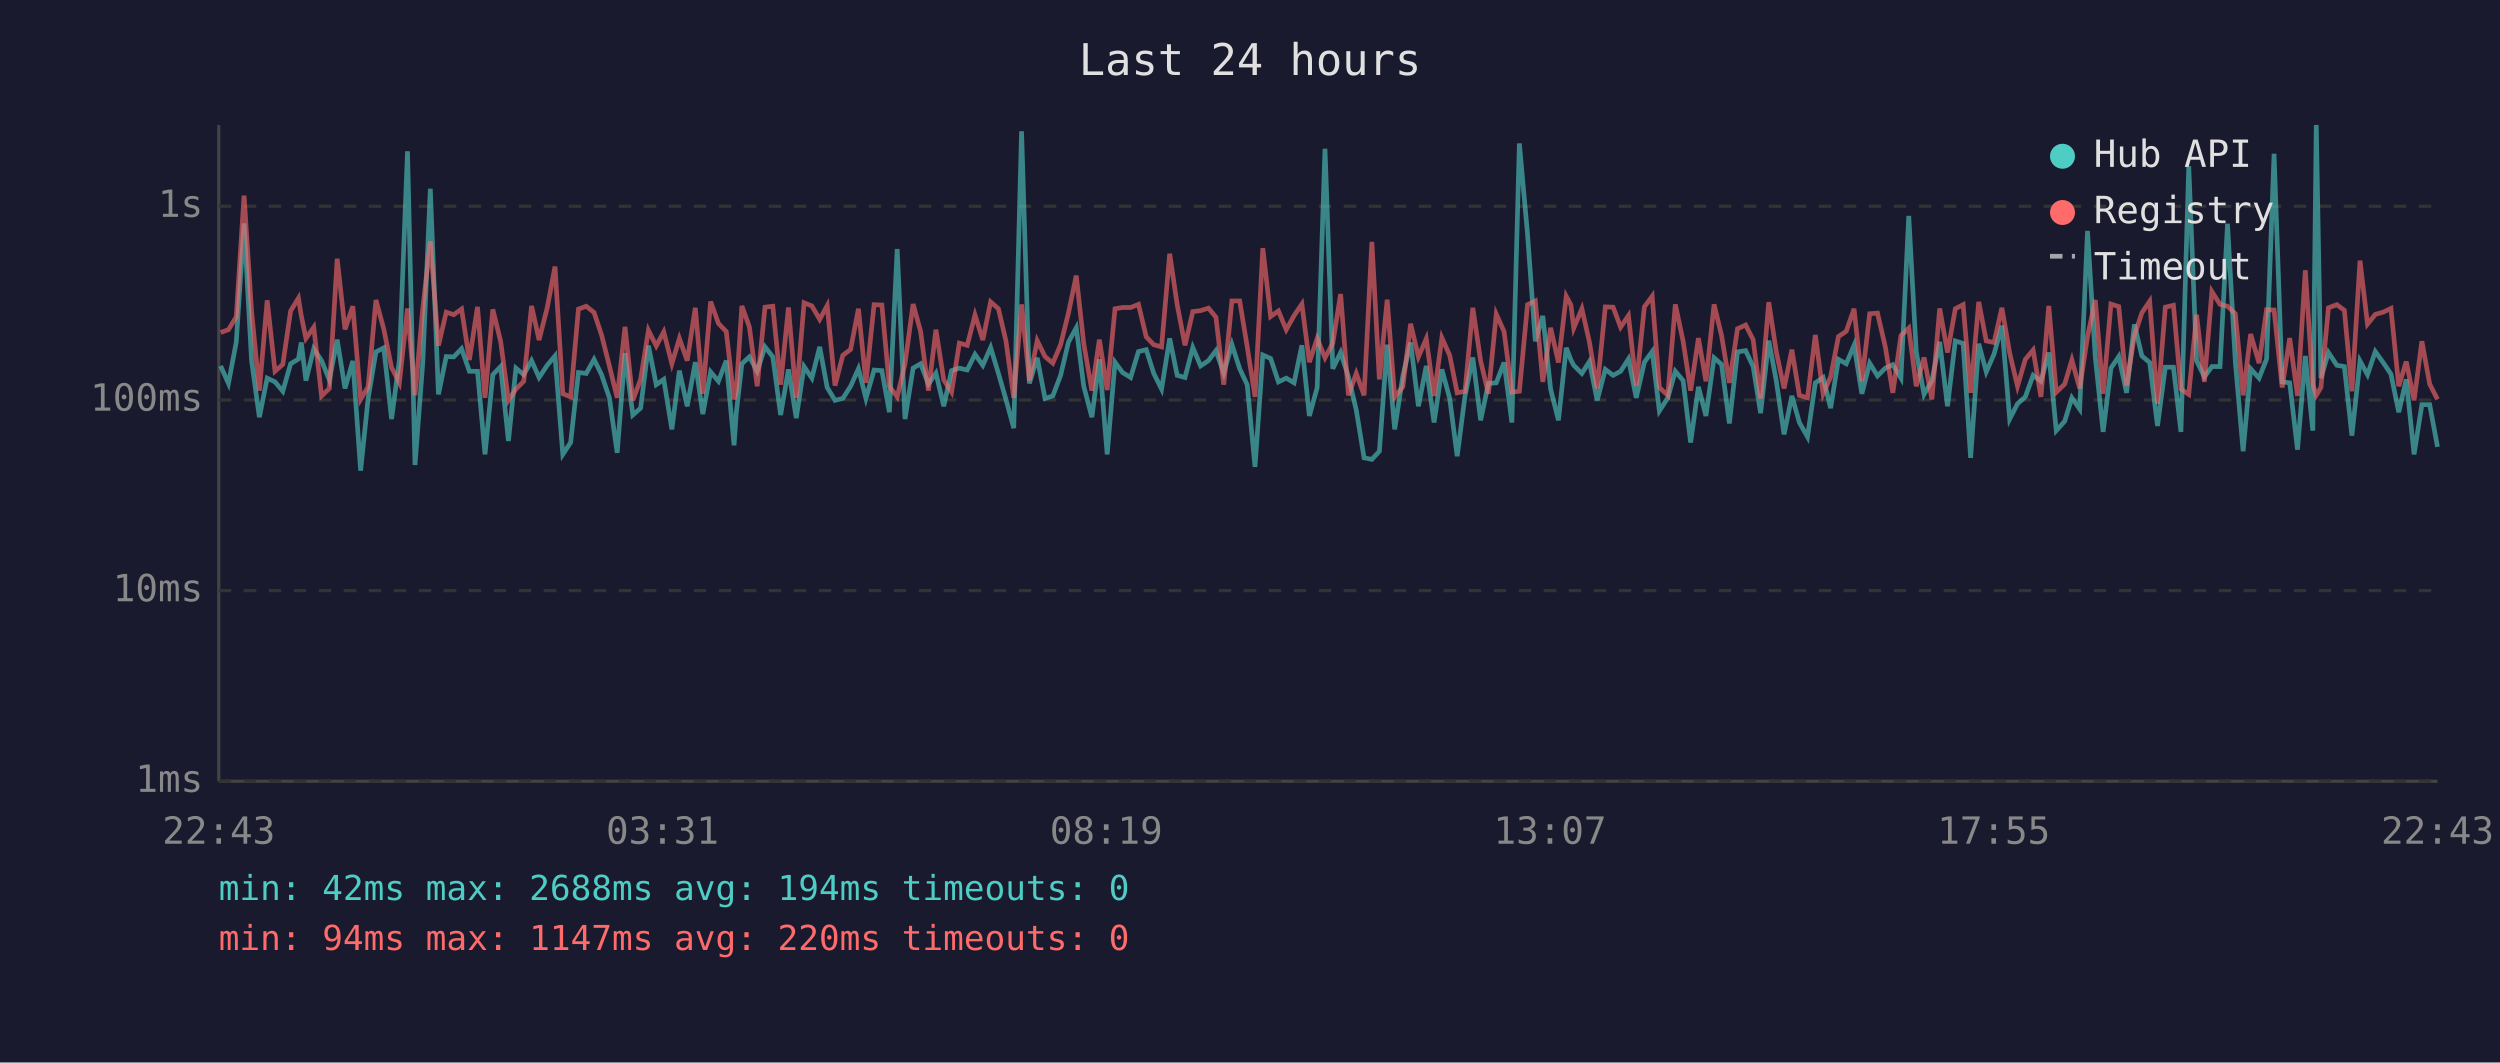
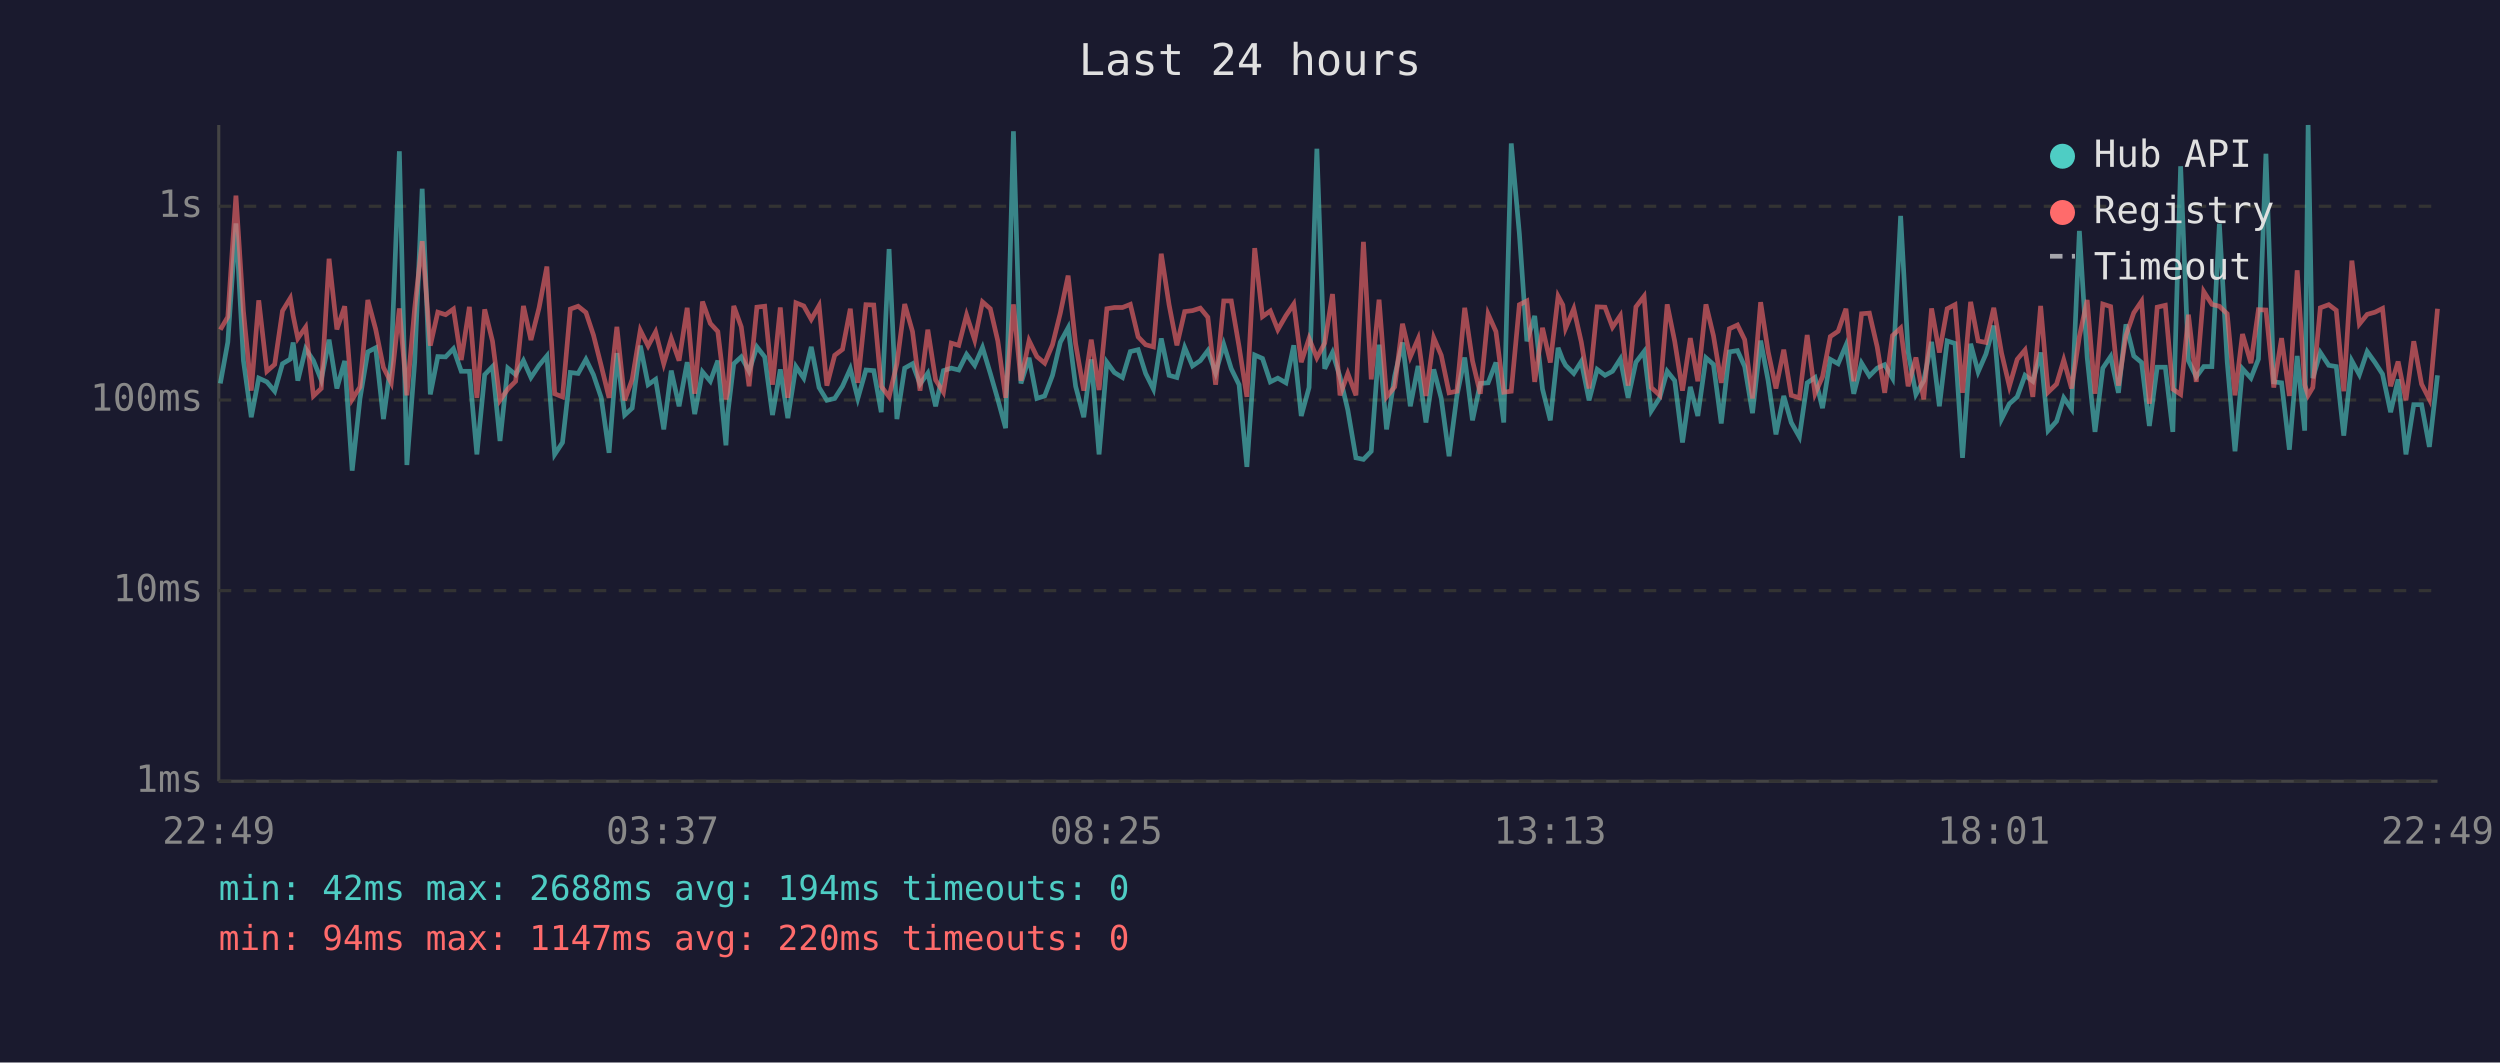
<svg xmlns="http://www.w3.org/2000/svg" viewBox="0 0 800 340" font-family="monospace" font-size="12">
  <rect width="800" height="340" fill="#1a1a2e" />
  <text x="400" y="24" fill="#e0e0e0" font-size="14" text-anchor="middle">Last 24 hours</text>
  <line x1="70" y1="40" x2="70" y2="250" stroke="#444" stroke-width="1" />
  <line x1="70" y1="250" x2="780" y2="250" stroke="#444" stroke-width="1" />
  <line x1="70" y1="250" x2="780" y2="250" stroke="#333" stroke-width="1" stroke-dasharray="4" />
  <text x="65" y="250" fill="#888" text-anchor="end" dominant-baseline="middle">1ms</text>
  <line x1="70" y1="189" x2="780" y2="189" stroke="#333" stroke-width="1" stroke-dasharray="4" />
  <text x="65" y="189" fill="#888" text-anchor="end" dominant-baseline="middle">10ms</text>
  <line x1="70" y1="128" x2="780" y2="128" stroke="#333" stroke-width="1" stroke-dasharray="4" />
  <text x="65" y="128" fill="#888" text-anchor="end" dominant-baseline="middle">100ms</text>
  <line x1="70" y1="66" x2="780" y2="66" stroke="#333" stroke-width="1" stroke-dasharray="4" />
  <text x="65" y="66" fill="#888" text-anchor="end" dominant-baseline="middle">1s</text>
-   <text x="70" y="270" fill="#888" text-anchor="middle">22:43</text>
-   <text x="212" y="270" fill="#888" text-anchor="middle">03:31</text>
-   <text x="354" y="270" fill="#888" text-anchor="middle">08:19</text>
-   <text x="496" y="270" fill="#888" text-anchor="middle">13:07</text>
-   <text x="638" y="270" fill="#888" text-anchor="middle">17:55</text>
-   <text x="780" y="270" fill="#888" text-anchor="middle">22:43</text>
-   <polyline points="70.6,117.1 73.1,122.7 75.6,109.5 78.1,71.5 80.5,115.4 83.0,133.5 85.5,121.0 88.0,122.2 90.5,125.2 93.0,116.4 95.5,114.9 96.4,109.6 97.9,121.8 100.4,111.6 102.9,115.4 105.4,121.6 107.9,108.7 110.4,124.3 112.9,115.5 115.4,150.6 117.8,127.5 120.3,112.6 122.8,111.3 125.3,134.1 127.8,115.2 130.4,48.4 132.8,148.8 135.3,115.9 137.7,60.4 140.3,126.2 142.8,114.1 145.2,114.2 147.7,111.6 150.2,118.8 152.8,118.8 155.2,145.4 157.7,119.9 160.2,117.3 162.7,141.1 165.1,117.8 167.6,119.9 170.1,115.4 172.5,120.8 175.1,116.9 177.6,113.9 180.1,145.4 182.6,141.6 185.1,119.2 187.6,119.5 190.1,115.0 192.5,119.9 195.0,127.3 197.5,144.9 200.0,113.0 202.5,132.8 205.0,130.6 207.5,110.6 210.0,123.1 212.4,121.4 215.0,137.4 217.4,118.6 219.9,130.0 222.5,115.9 224.9,132.5 227.4,119.0 229.9,122.0 232.4,115.4 234.9,142.5 235.6,132.2 237.4,116.4 239.8,114.2 242.3,118.8 244.8,111.0 247.3,114.2 249.8,132.8 252.3,118.2 254.8,133.8 257.3,117.3 259.8,121.0 262.3,111.0 264.7,124.0 267.2,128.1 269.7,127.5 272.2,123.6 274.7,118.0 277.1,127.5 279.7,118.4 282.2,118.6 284.6,131.9 287.1,79.7 289.6,134.1 292.2,117.8 294.6,116.4 297.1,122.9 299.5,119.4 302.0,130.0 304.5,118.6 307.0,117.8 309.5,118.4 312.0,113.4 314.5,116.9 317.0,111.2 319.5,119.5 321.9,127.8 324.4,137.0 326.9,42.0 329.4,122.7 331.9,114.5 334.4,127.5 336.9,126.7 339.4,120.1 341.9,109.5 344.4,104.9 346.8,123.6 349.4,133.5 351.8,115.0 354.3,145.4 356.8,115.9 359.2,119.2 361.8,120.8 364.3,112.5 366.8,111.9 369.2,119.5 371.7,124.5 374.3,108.3 376.7,120.1 379.2,120.8 381.7,111.2 384.2,117.1 386.7,115.4 389.1,112.2 391.6,119.4 394.2,110.2 396.7,118.0 399.1,123.1 401.6,149.4 404.1,113.6 406.6,114.7 409.1,122.2 411.6,121.0 414.1,122.5 416.6,110.5 419.0,133.1 421.5,124.0 424.0,47.6 426.5,118.0 429.0,112.8 431.5,120.6 434.0,131.2 436.5,146.5 439.0,147.0 441.4,144.4 443.9,110.3 446.3,137.4 448.9,120.3 451.4,109.6 453.9,130.0 456.4,117.1 458.9,135.2 461.4,118.2 463.9,127.5 466.3,146.0 468.8,126.7 471.3,114.4 473.8,134.5 476.3,122.7 478.8,122.5 481.3,116.0 483.8,135.2 486.2,45.9 488.8,74.8 491.3,109.2 493.7,101.1 496.2,124.5 498.7,134.5 501.2,111.3 502.7,115.2 503.6,116.9 506.2,119.5 508.6,115.7 511.1,128.1 513.7,118.2 516.2,120.1 518.6,118.8 521.1,114.9 523.6,127.3 526.2,115.9 528.7,112.5 531.0,131.5 533.7,127.3 536.1,118.8 538.6,121.8 541.0,141.6 543.5,123.8 545.9,133.1 548.5,114.5 550.9,116.6 553.4,135.5 556.0,112.6 558.6,112.2 561.0,117.3 563.4,132.2 566.0,109.0 568.4,121.8 570.9,139.0 573.4,126.7 575.8,135.2 578.4,139.8 580.9,122.5 583.4,120.8 585.8,130.6 588.3,115.0 590.8,116.4 593.3,110.5 595.8,126.0 598.3,116.2 600.8,120.3 603.3,117.8 605.7,116.7 608.3,121.0 610.8,69.1 613.2,112.6 615.7,126.2 618.2,121.8 620.7,109.4 623.2,130.0 625.7,109.1 628.2,109.9 630.6,146.5 633.2,110.0 635.6,119.0 638.1,113.3 640.6,104.2 643.1,134.1 645.6,129.2 648.1,127.0 650.6,120.1 653.1,122.0 655.6,112.8 658.0,137.8 660.7,134.8 663.0,127.3 665.5,130.9 668.0,73.9 670.5,114.4 673.0,138.2 675.5,117.8 678.0,114.1 680.5,125.7 683.0,103.8 685.4,113.9 687.9,116.0 690.4,136.3 692.9,117.5 695.5,117.5 697.9,138.2 700.4,53.2 702.9,115.4 705.4,120.6 707.8,117.3 710.4,117.3 712.8,71.6 715.3,115.7 717.8,144.4 720.2,118.0 722.9,121.0 725.3,114.9 727.7,49.2 730.3,122.2 732.7,122.5 735.2,143.9 737.7,113.9 740.1,137.8 741.2,40.0 742.7,121.0 745.1,112.8 747.8,116.9 750.2,117.3 752.6,139.4 755.2,115.5 757.6,119.9 760.1,112.5 762.6,116.0 765.1,119.7 767.6,131.9 770.0,121.4 772.5,145.4 775.0,129.5 777.5,129.5 780.0,143.0" fill="none" stroke="#4ecdc4" stroke-width="1.5" opacity="0.6" />
-   <polyline points="70.6,106.4 73.1,105.5 75.6,101.4 78.1,62.6 80.5,99.6 83.0,125.0 85.5,96.1 88.0,118.8 90.5,116.6 93.0,99.5 95.5,95.4 96.4,101.0 97.9,108.3 100.4,104.7 102.9,126.7 105.4,124.3 107.9,82.8 110.4,105.4 112.9,98.0 115.4,127.8 117.8,123.8 120.3,96.0 122.8,105.3 125.3,117.6 127.8,122.5 130.4,98.7 132.8,126.5 135.3,98.6 137.7,77.2 140.3,110.6 142.8,99.9 145.2,100.7 147.7,98.9 150.2,115.2 152.8,98.2 155.2,127.3 157.7,99.0 160.2,109.2 162.7,128.1 165.1,124.5 167.6,122.0 170.1,97.9 172.5,108.8 175.1,98.5 177.6,85.3 180.1,126.0 182.6,127.0 185.1,98.9 187.6,98.0 190.1,100.0 192.5,107.2 195.0,117.1 197.5,127.3 200.0,104.6 202.5,128.1 205.0,121.4 207.5,105.7 210.0,110.7 212.4,106.2 215.0,116.4 217.4,108.3 219.9,115.4 222.5,98.5 224.9,126.0 227.4,96.5 229.9,103.5 232.4,106.1 234.9,127.8 235.6,125.2 237.4,97.9 239.8,104.6 242.3,123.6 244.8,98.3 247.3,98.0 249.8,123.1 252.3,98.4 254.8,127.3 257.3,96.9 259.8,97.9 262.3,102.2 264.7,97.8 267.2,123.4 269.7,113.7 272.2,111.8 274.7,98.8 277.1,122.5 279.7,97.5 282.2,97.6 284.6,123.6 287.1,127.0 289.6,116.4 292.2,97.3 294.6,106.1 297.1,125.0 299.5,105.5 302.0,121.6 304.5,125.5 307.0,109.8 309.5,110.5 312.0,100.8 314.5,108.8 317.0,96.6 319.5,98.8 321.9,109.1 324.4,127.3 326.9,97.4 329.4,121.8 331.9,109.0 334.4,114.1 336.9,116.2 339.4,110.3 341.9,100.2 344.4,88.2 346.8,110.0 349.4,125.0 351.8,108.7 354.3,124.8 356.8,98.8 359.2,98.4 361.8,98.4 364.3,97.4 366.8,107.8 369.2,110.3 371.7,111.0 374.3,81.2 376.7,97.5 379.2,110.5 381.7,99.7 384.2,99.4 386.7,98.6 389.1,101.5 391.6,123.1 394.2,96.3 396.7,96.3 399.1,110.9 401.6,127.0 404.1,79.4 406.6,101.3 409.1,99.5 411.6,105.5 414.1,101.0 416.6,97.3 419.0,115.9 421.5,108.3 424.0,114.5 426.5,109.8 429.0,94.1 431.5,126.5 434.0,119.5 436.5,126.5 439.0,77.4 441.4,121.4 443.9,95.9 446.3,127.0 448.9,123.8 451.4,103.6 453.9,114.2 456.4,108.4 458.9,126.7 461.4,108.1 463.9,113.7 466.3,125.7 468.8,125.2 471.3,98.5 473.8,115.5 476.3,126.0 478.8,100.5 481.3,106.1 483.8,125.5 486.2,125.2 488.8,97.5 491.3,96.3 493.7,122.2 496.2,104.9 498.7,116.0 501.2,94.8 502.7,97.6 503.6,105.0 506.2,98.8 508.6,109.4 511.1,124.3 513.7,98.2 516.2,98.3 518.6,104.7 521.1,101.0 523.6,123.4 526.2,98.2 528.7,94.8 531.0,124.0 533.7,126.5 536.1,97.4 538.6,109.2 541.0,125.0 543.5,108.2 545.9,122.0 548.5,97.4 550.9,107.4 553.4,122.5 556.0,105.2 558.6,104.0 561.0,108.7 563.4,127.5 566.0,96.7 568.4,112.5 570.9,124.3 573.4,111.9 575.8,126.5 578.4,127.3 580.9,107.2 583.4,126.0 585.8,120.6 588.3,107.7 590.8,106.0 593.3,98.8 595.8,122.0 598.3,100.4 600.8,100.2 603.3,111.0 605.7,125.7 608.3,107.4 610.8,105.0 613.2,123.6 615.7,114.4 618.2,127.8 620.7,98.7 623.2,112.8 625.7,98.8 628.2,97.5 630.6,125.7 633.2,96.6 635.6,109.1 638.1,109.6 640.6,98.5 643.1,113.0 645.6,123.6 648.1,115.0 650.6,112.0 653.1,127.0 655.6,97.9 658.0,125.5 660.7,122.9 663.0,115.2 665.5,124.3 668.0,107.7 670.5,96.0 673.0,126.0 675.5,97.3 678.0,98.1 680.5,123.4 683.0,107.4 685.4,100.1 687.9,96.4 690.4,129.2 692.9,98.3 695.5,97.7 697.9,124.5 700.4,126.2 702.9,100.7 705.4,122.2 707.8,93.3 710.4,97.4 712.8,98.0 715.3,100.4 717.8,126.5 720.2,106.9 722.9,116.2 725.3,99.1 727.7,99.2 730.3,124.0 732.7,108.2 735.2,126.7 737.7,86.5 740.1,123.1 741.2,126.5 742.7,124.0 745.1,98.5 747.8,97.5 750.2,99.3 752.6,125.2 755.2,83.4 757.6,103.7 760.1,100.6 762.6,99.9 765.1,98.7 767.6,123.6 770.0,115.7 772.5,128.1 775.0,109.2 777.5,122.9 780.0,127.8" fill="none" stroke="#ff6b6b" stroke-width="1.5" opacity="0.6" />
+   <text x="70" y="270" fill="#888" text-anchor="middle">22:49</text>
+   <text x="212" y="270" fill="#888" text-anchor="middle">03:37</text>
+   <text x="354" y="270" fill="#888" text-anchor="middle">08:25</text>
+   <text x="496" y="270" fill="#888" text-anchor="middle">13:13</text>
+   <text x="638" y="270" fill="#888" text-anchor="middle">18:01</text>
+   <text x="780" y="270" fill="#888" text-anchor="middle">22:49</text>
+   <polyline points="70.5,122.7 72.9,109.5 75.5,71.5 77.9,115.4 80.4,133.5 82.8,121.0 85.4,122.2 87.9,125.2 90.4,116.4 92.9,114.9 93.8,109.6 95.3,121.8 97.8,111.6 100.3,115.4 102.8,121.6 105.3,108.7 107.8,124.3 110.3,115.5 112.7,150.6 115.2,127.5 117.7,112.6 120.2,111.3 122.7,134.1 125.2,115.2 127.8,48.4 130.2,148.8 132.7,115.9 135.1,60.4 137.7,126.2 140.1,114.1 142.6,114.2 145.1,111.6 147.6,118.8 150.2,118.8 152.6,145.4 155.1,119.9 157.6,117.3 160.0,141.1 162.5,117.8 165.0,119.9 167.5,115.4 169.9,120.8 172.5,116.9 175.0,113.9 177.5,145.4 180.0,141.6 182.5,119.2 185.0,119.5 187.5,115.0 189.9,119.9 192.4,127.3 194.9,144.9 197.4,113.0 199.9,132.8 202.3,130.6 204.9,110.6 207.4,123.1 209.8,121.4 212.4,137.4 214.8,118.6 217.3,130.0 219.9,115.9 222.3,132.5 224.8,119.0 227.3,122.0 229.7,115.4 232.3,142.5 232.9,132.2 234.8,116.4 237.2,114.2 239.7,118.8 242.2,111.0 244.7,114.2 247.2,132.8 249.7,118.2 252.1,133.8 254.7,117.3 257.2,121.0 259.6,111.0 262.1,124.0 264.6,128.1 267.1,127.5 269.6,123.6 272.1,118.0 274.5,127.5 277.1,118.4 279.6,118.6 282.0,131.9 284.5,79.7 287.0,134.1 289.5,117.8 292.0,116.4 294.4,122.9 296.9,119.4 299.4,130.0 301.9,118.6 304.4,117.8 306.8,118.4 309.3,113.4 311.9,116.9 314.4,111.2 316.9,119.5 319.3,127.8 321.8,137.0 324.3,42.0 326.7,122.7 329.3,114.5 331.8,127.5 334.3,126.7 336.8,120.1 339.3,109.5 341.8,104.9 344.2,123.6 346.8,133.5 349.2,115.0 351.7,145.4 354.2,115.9 356.6,119.2 359.2,120.8 361.7,112.5 364.2,111.9 366.6,119.5 369.1,124.5 371.6,108.3 374.1,120.1 376.6,120.8 379.1,111.2 381.6,117.1 384.1,115.4 386.5,112.2 389.0,119.4 391.6,110.2 394.0,118.0 396.5,123.1 399.0,149.4 401.5,113.6 404.0,114.7 406.5,122.2 408.9,121.0 411.5,122.5 414.0,110.5 416.4,133.1 418.9,124.0 421.4,47.6 423.9,118.0 426.4,112.8 428.8,120.6 431.3,131.2 433.9,146.5 436.3,147.0 438.8,144.4 441.3,110.3 443.7,137.4 446.3,120.3 448.8,109.6 451.3,130.0 453.8,117.1 456.3,135.2 458.8,118.2 461.2,127.5 463.7,146.0 466.2,126.7 468.7,114.4 471.2,134.5 473.7,122.7 476.2,122.5 478.7,116.0 481.2,135.2 483.6,45.9 486.2,74.8 488.6,109.2 491.1,101.1 493.6,124.5 496.1,134.5 498.6,111.3 500.1,115.2 501.0,116.9 503.6,119.5 506.0,115.7 508.5,128.1 511.1,118.2 513.6,120.1 516.0,118.8 518.5,114.9 521.0,127.3 523.5,115.9 526.1,112.5 528.4,131.5 531.1,127.3 533.5,118.8 535.9,121.8 538.4,141.6 540.9,123.8 543.3,133.1 545.9,114.5 548.3,116.6 550.8,135.5 553.4,112.6 556.0,112.2 558.3,117.3 560.8,132.2 563.4,109.0 565.8,121.8 568.3,139.0 570.8,126.7 573.2,135.2 575.8,139.8 578.3,122.5 580.8,120.8 583.2,130.6 585.7,115.0 588.2,116.4 590.7,110.5 593.2,126.0 595.7,116.2 598.2,120.3 600.7,117.8 603.1,116.7 605.6,121.0 608.2,69.1 610.6,112.6 613.1,126.2 615.6,121.8 618.1,109.4 620.6,130.0 623.1,109.1 625.6,109.9 628.0,146.5 630.6,110.0 633.0,119.0 635.5,113.3 638.0,104.2 640.5,134.1 643.0,129.2 645.5,127.0 648.0,120.1 650.5,122.0 653.0,112.8 655.4,137.8 658.1,134.8 660.4,127.3 662.9,130.9 665.4,73.9 667.9,114.4 670.4,138.2 672.9,117.8 675.4,114.1 677.9,125.7 680.3,103.8 682.8,113.9 685.3,116.0 687.8,136.3 690.3,117.5 692.9,117.5 695.3,138.2 697.8,53.2 700.3,115.4 702.8,120.6 705.2,117.3 707.8,117.3 710.2,71.6 712.7,115.7 715.2,144.4 717.6,118.0 720.3,121.0 722.7,114.9 725.1,49.2 727.6,122.2 730.1,122.5 732.6,143.9 735.1,113.9 737.5,137.8 738.6,40.0 740.1,121.0 742.5,112.8 745.2,116.9 747.6,117.3 750.0,139.4 752.6,115.5 755.0,119.9 757.5,112.5 760.0,116.0 762.4,119.7 765.0,131.9 767.4,121.4 769.9,145.4 772.4,129.5 774.9,129.5 777.4,143.0 780.0,120.1" fill="none" stroke="#4ecdc4" stroke-width="1.5" opacity="0.6" />
+   <polyline points="70.5,105.5 72.9,101.4 75.5,62.6 77.9,99.6 80.4,125.0 82.8,96.1 85.4,118.8 87.9,116.6 90.4,99.5 92.9,95.4 93.8,101.0 95.3,108.3 97.8,104.7 100.3,126.7 102.8,124.3 105.3,82.8 107.8,105.4 110.3,98.0 112.7,127.8 115.2,123.8 117.7,96.0 120.2,105.3 122.7,117.6 125.2,122.5 127.8,98.7 130.2,126.5 132.7,98.6 135.1,77.2 137.7,110.6 140.1,99.9 142.6,100.7 145.1,98.9 147.6,115.2 150.2,98.2 152.6,127.3 155.1,99.0 157.6,109.2 160.0,128.1 162.5,124.5 165.0,122.0 167.5,97.9 169.9,108.8 172.5,98.5 175.0,85.3 177.5,126.0 180.0,127.0 182.5,98.9 185.0,98.0 187.5,100.0 189.9,107.2 192.4,117.1 194.9,127.3 197.4,104.6 199.9,128.1 202.3,121.4 204.9,105.7 207.4,110.7 209.8,106.2 212.4,116.4 214.8,108.3 217.3,115.4 219.9,98.5 222.3,126.0 224.8,96.5 227.3,103.5 229.7,106.1 232.3,127.8 232.9,125.2 234.8,97.9 237.2,104.6 239.7,123.6 242.2,98.3 244.7,98.0 247.2,123.1 249.7,98.4 252.1,127.3 254.7,96.9 257.2,97.9 259.6,102.2 262.1,97.8 264.6,123.4 267.1,113.7 269.6,111.8 272.1,98.8 274.5,122.5 277.1,97.5 279.6,97.6 282.0,123.6 284.5,127.0 287.0,116.4 289.5,97.3 292.0,106.1 294.4,125.0 296.9,105.5 299.4,121.6 301.9,125.5 304.4,109.8 306.8,110.5 309.3,100.8 311.9,108.8 314.4,96.6 316.9,98.8 319.3,109.1 321.8,127.3 324.3,97.4 326.7,121.8 329.3,109.0 331.8,114.1 334.3,116.2 336.8,110.3 339.3,100.2 341.8,88.2 344.2,110.0 346.8,125.0 349.2,108.7 351.7,124.8 354.2,98.8 356.6,98.4 359.2,98.4 361.7,97.4 364.2,107.8 366.6,110.3 369.1,111.0 371.6,81.2 374.1,97.5 376.6,110.5 379.1,99.7 381.6,99.4 384.1,98.6 386.5,101.5 389.0,123.1 391.6,96.3 394.0,96.3 396.5,110.9 399.0,127.0 401.5,79.4 404.0,101.3 406.5,99.5 408.9,105.5 411.5,101.0 414.0,97.3 416.4,115.9 418.9,108.3 421.4,114.5 423.9,109.8 426.4,94.1 428.8,126.5 431.3,119.5 433.9,126.5 436.3,77.4 438.8,121.4 441.3,95.9 443.7,127.0 446.3,123.8 448.8,103.6 451.3,114.2 453.8,108.4 456.3,126.7 458.8,108.1 461.2,113.7 463.7,125.7 466.2,125.2 468.7,98.5 471.2,115.5 473.7,126.0 476.2,100.5 478.7,106.1 481.2,125.5 483.6,125.2 486.2,97.5 488.6,96.3 491.1,122.2 493.6,104.9 496.1,116.0 498.6,94.8 500.1,97.6 501.0,105.0 503.6,98.8 506.0,109.4 508.5,124.3 511.1,98.2 513.6,98.3 516.0,104.7 518.5,101.0 521.0,123.4 523.5,98.2 526.1,94.8 528.4,124.0 531.1,126.5 533.5,97.4 535.9,109.2 538.4,125.0 540.9,108.2 543.3,122.0 545.9,97.4 548.3,107.4 550.8,122.5 553.4,105.2 556.0,104.0 558.3,108.7 560.8,127.5 563.4,96.7 565.8,112.5 568.3,124.3 570.8,111.9 573.2,126.5 575.8,127.3 578.3,107.2 580.8,126.0 583.2,120.6 585.7,107.7 588.2,106.0 590.7,98.8 593.2,122.0 595.7,100.4 598.2,100.2 600.7,111.0 603.1,125.7 605.6,107.4 608.2,105.0 610.6,123.6 613.1,114.4 615.6,127.8 618.1,98.7 620.6,112.8 623.1,98.8 625.6,97.5 628.0,125.7 630.6,96.6 633.0,109.1 635.5,109.6 638.0,98.5 640.5,113.0 643.0,123.6 645.5,115.0 648.0,112.0 650.5,127.0 653.0,97.9 655.4,125.5 658.1,122.9 660.4,115.2 662.9,124.3 665.4,107.7 667.9,96.0 670.4,126.0 672.9,97.3 675.4,98.1 677.9,123.4 680.3,107.4 682.8,100.1 685.3,96.4 687.8,129.2 690.3,98.3 692.9,97.7 695.3,124.5 697.8,126.2 700.3,100.7 702.8,122.2 705.2,93.3 707.8,97.4 710.2,98.0 712.7,100.4 715.2,126.5 717.6,106.9 720.3,116.2 722.7,99.1 725.1,99.2 727.6,124.0 730.1,108.2 732.6,126.7 735.1,86.5 737.5,123.1 738.6,126.5 740.1,124.0 742.5,98.5 745.2,97.5 747.6,99.3 750.0,125.2 752.6,83.4 755.0,103.7 757.5,100.6 760.0,99.9 762.4,98.7 765.0,123.6 767.4,115.7 769.9,128.1 772.4,109.2 774.9,122.9 777.4,127.8 780.0,98.8" fill="none" stroke="#ff6b6b" stroke-width="1.5" opacity="0.6" />
  <circle cx="660" cy="50" r="4" fill="#4ecdc4" />
  <text x="670" y="50" fill="#e0e0e0" dominant-baseline="middle">Hub API</text>
  <circle cx="660" cy="68" r="4" fill="#ff6b6b" />
  <text x="670" y="68" fill="#e0e0e0" dominant-baseline="middle">Registry</text>
  <line x1="656" y1="82" x2="664" y2="82" stroke="#e0e0e0" stroke-width="1.5" stroke-dasharray="4,3" opacity="0.7" />
  <text x="670" y="86" fill="#e0e0e0" dominant-baseline="middle">Timeout</text>
  <text x="70" y="288" fill="#4ecdc4" font-size="11">min: 42ms  max: 2688ms  avg: 194ms  timeouts: 0</text>
  <text x="70" y="304" fill="#ff6b6b" font-size="11">min: 94ms  max: 1147ms  avg: 220ms  timeouts: 0</text>
</svg>
